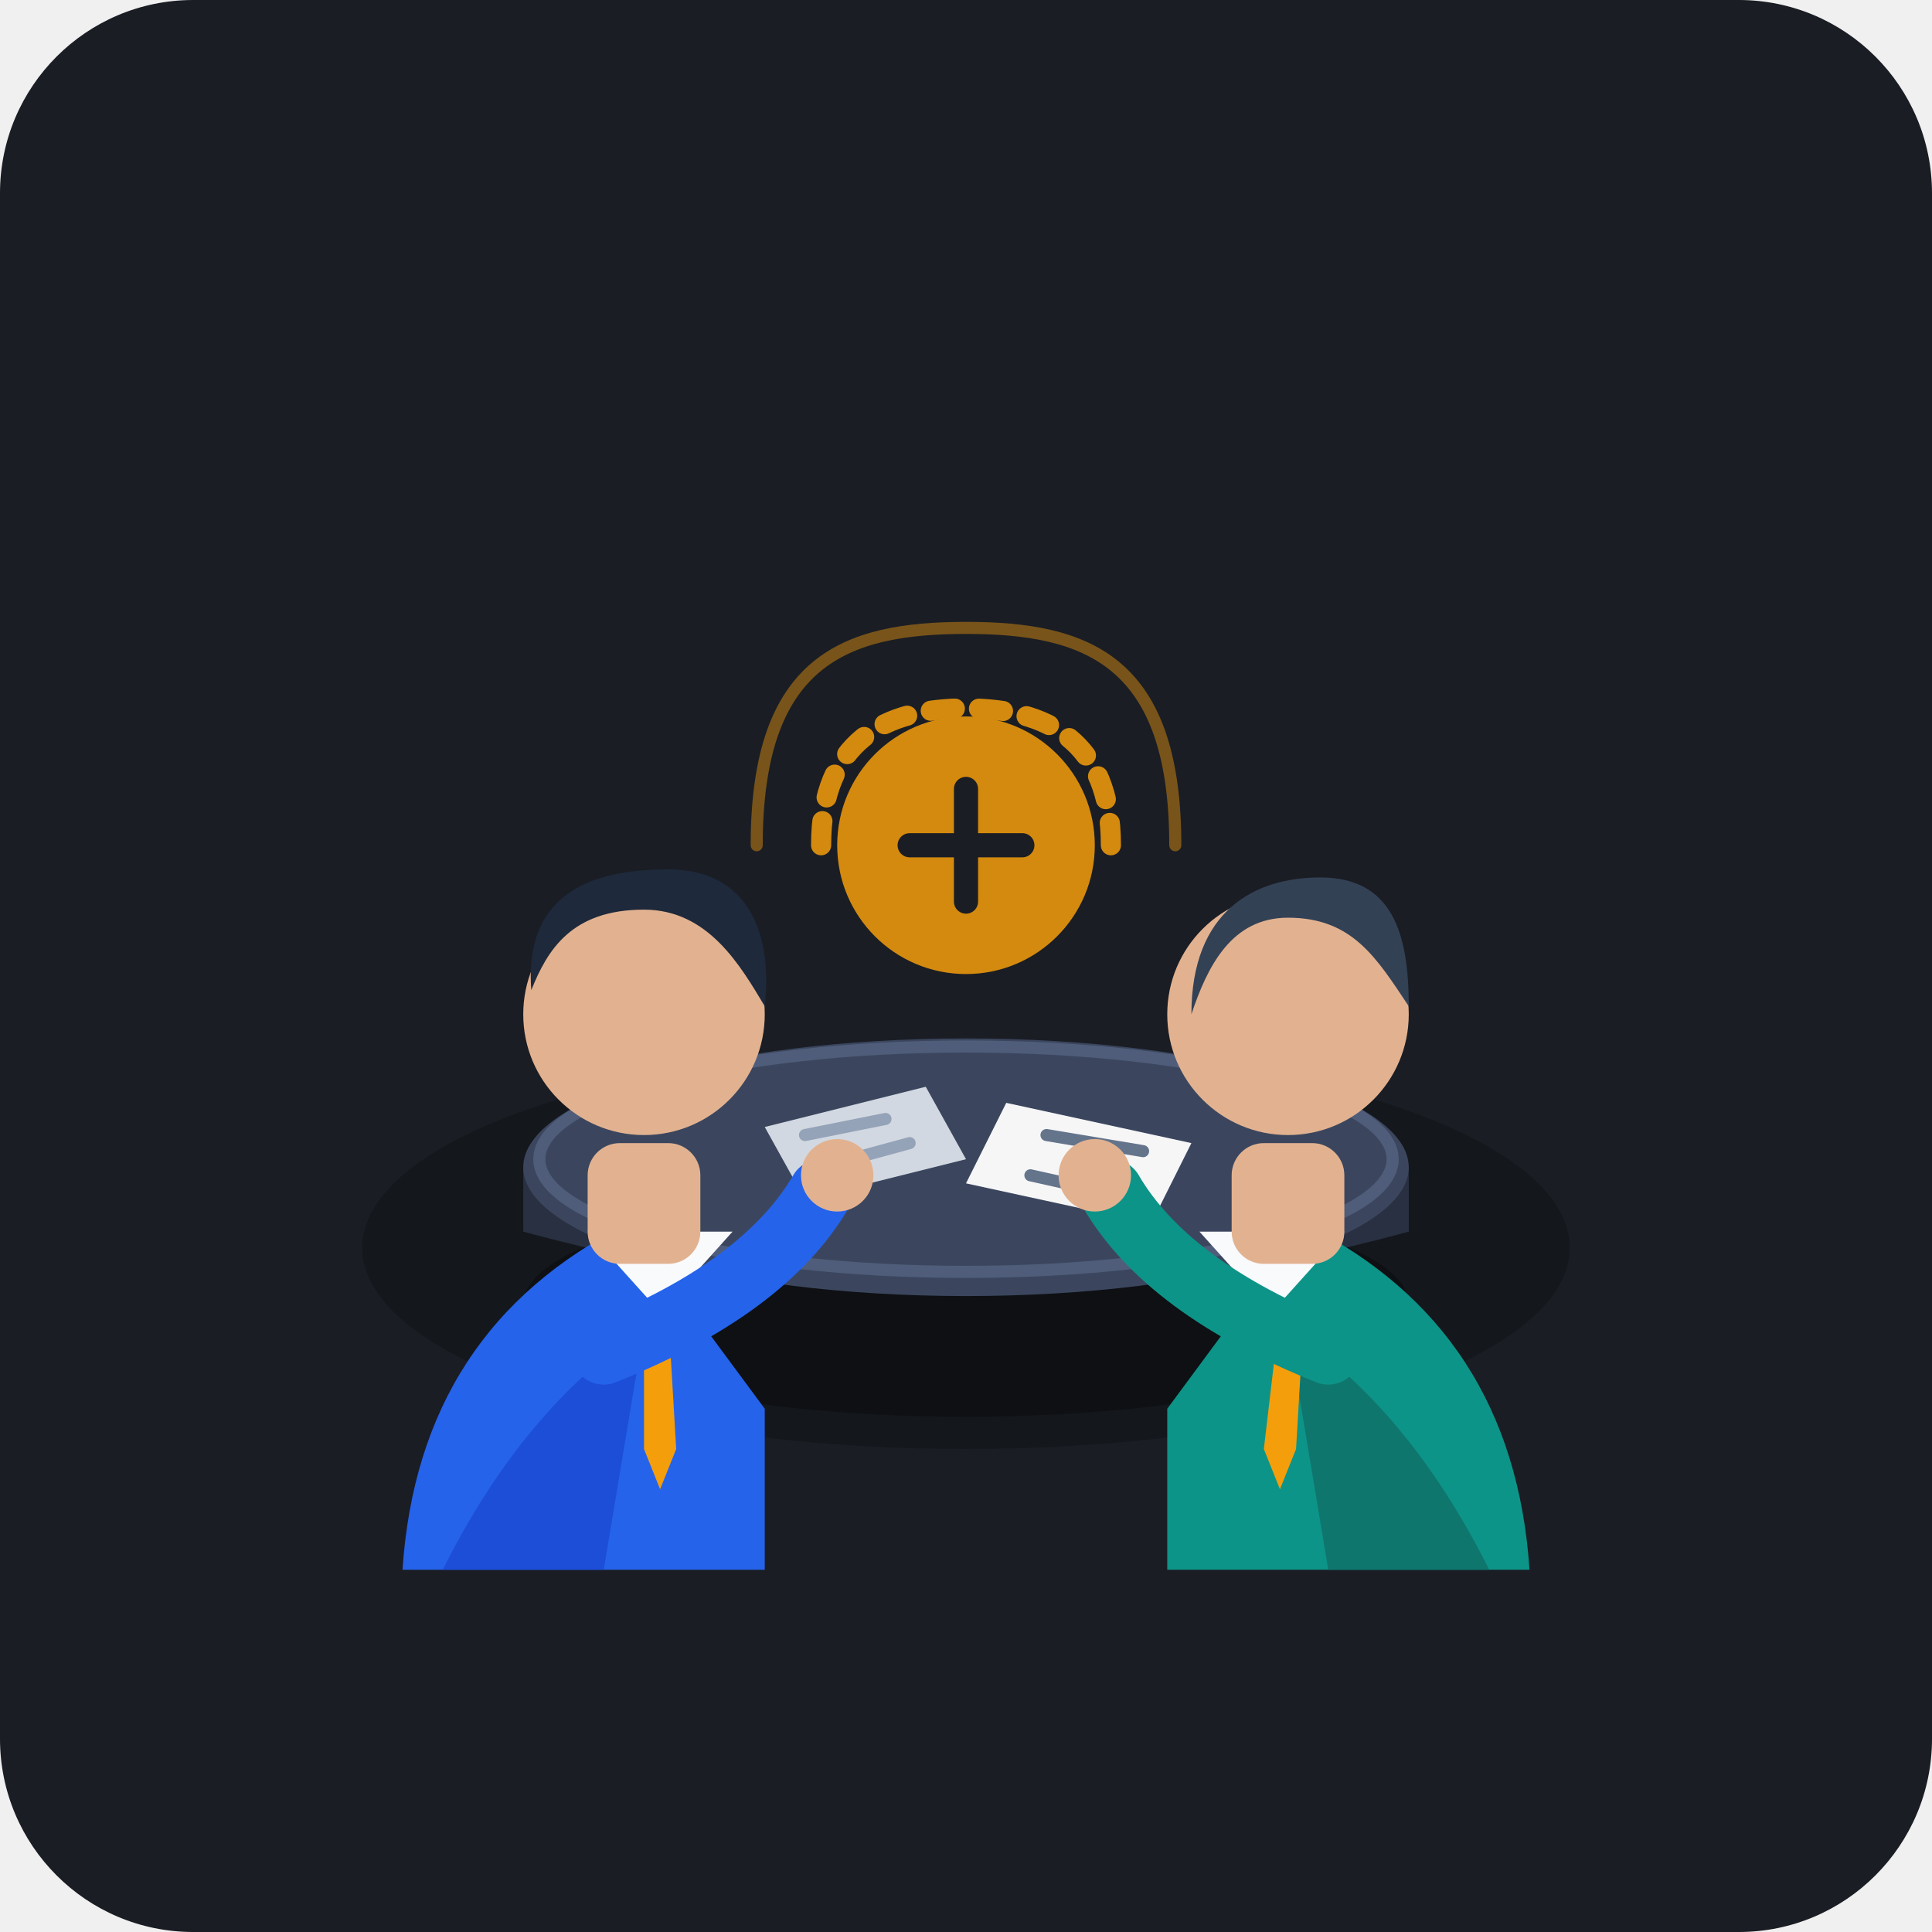
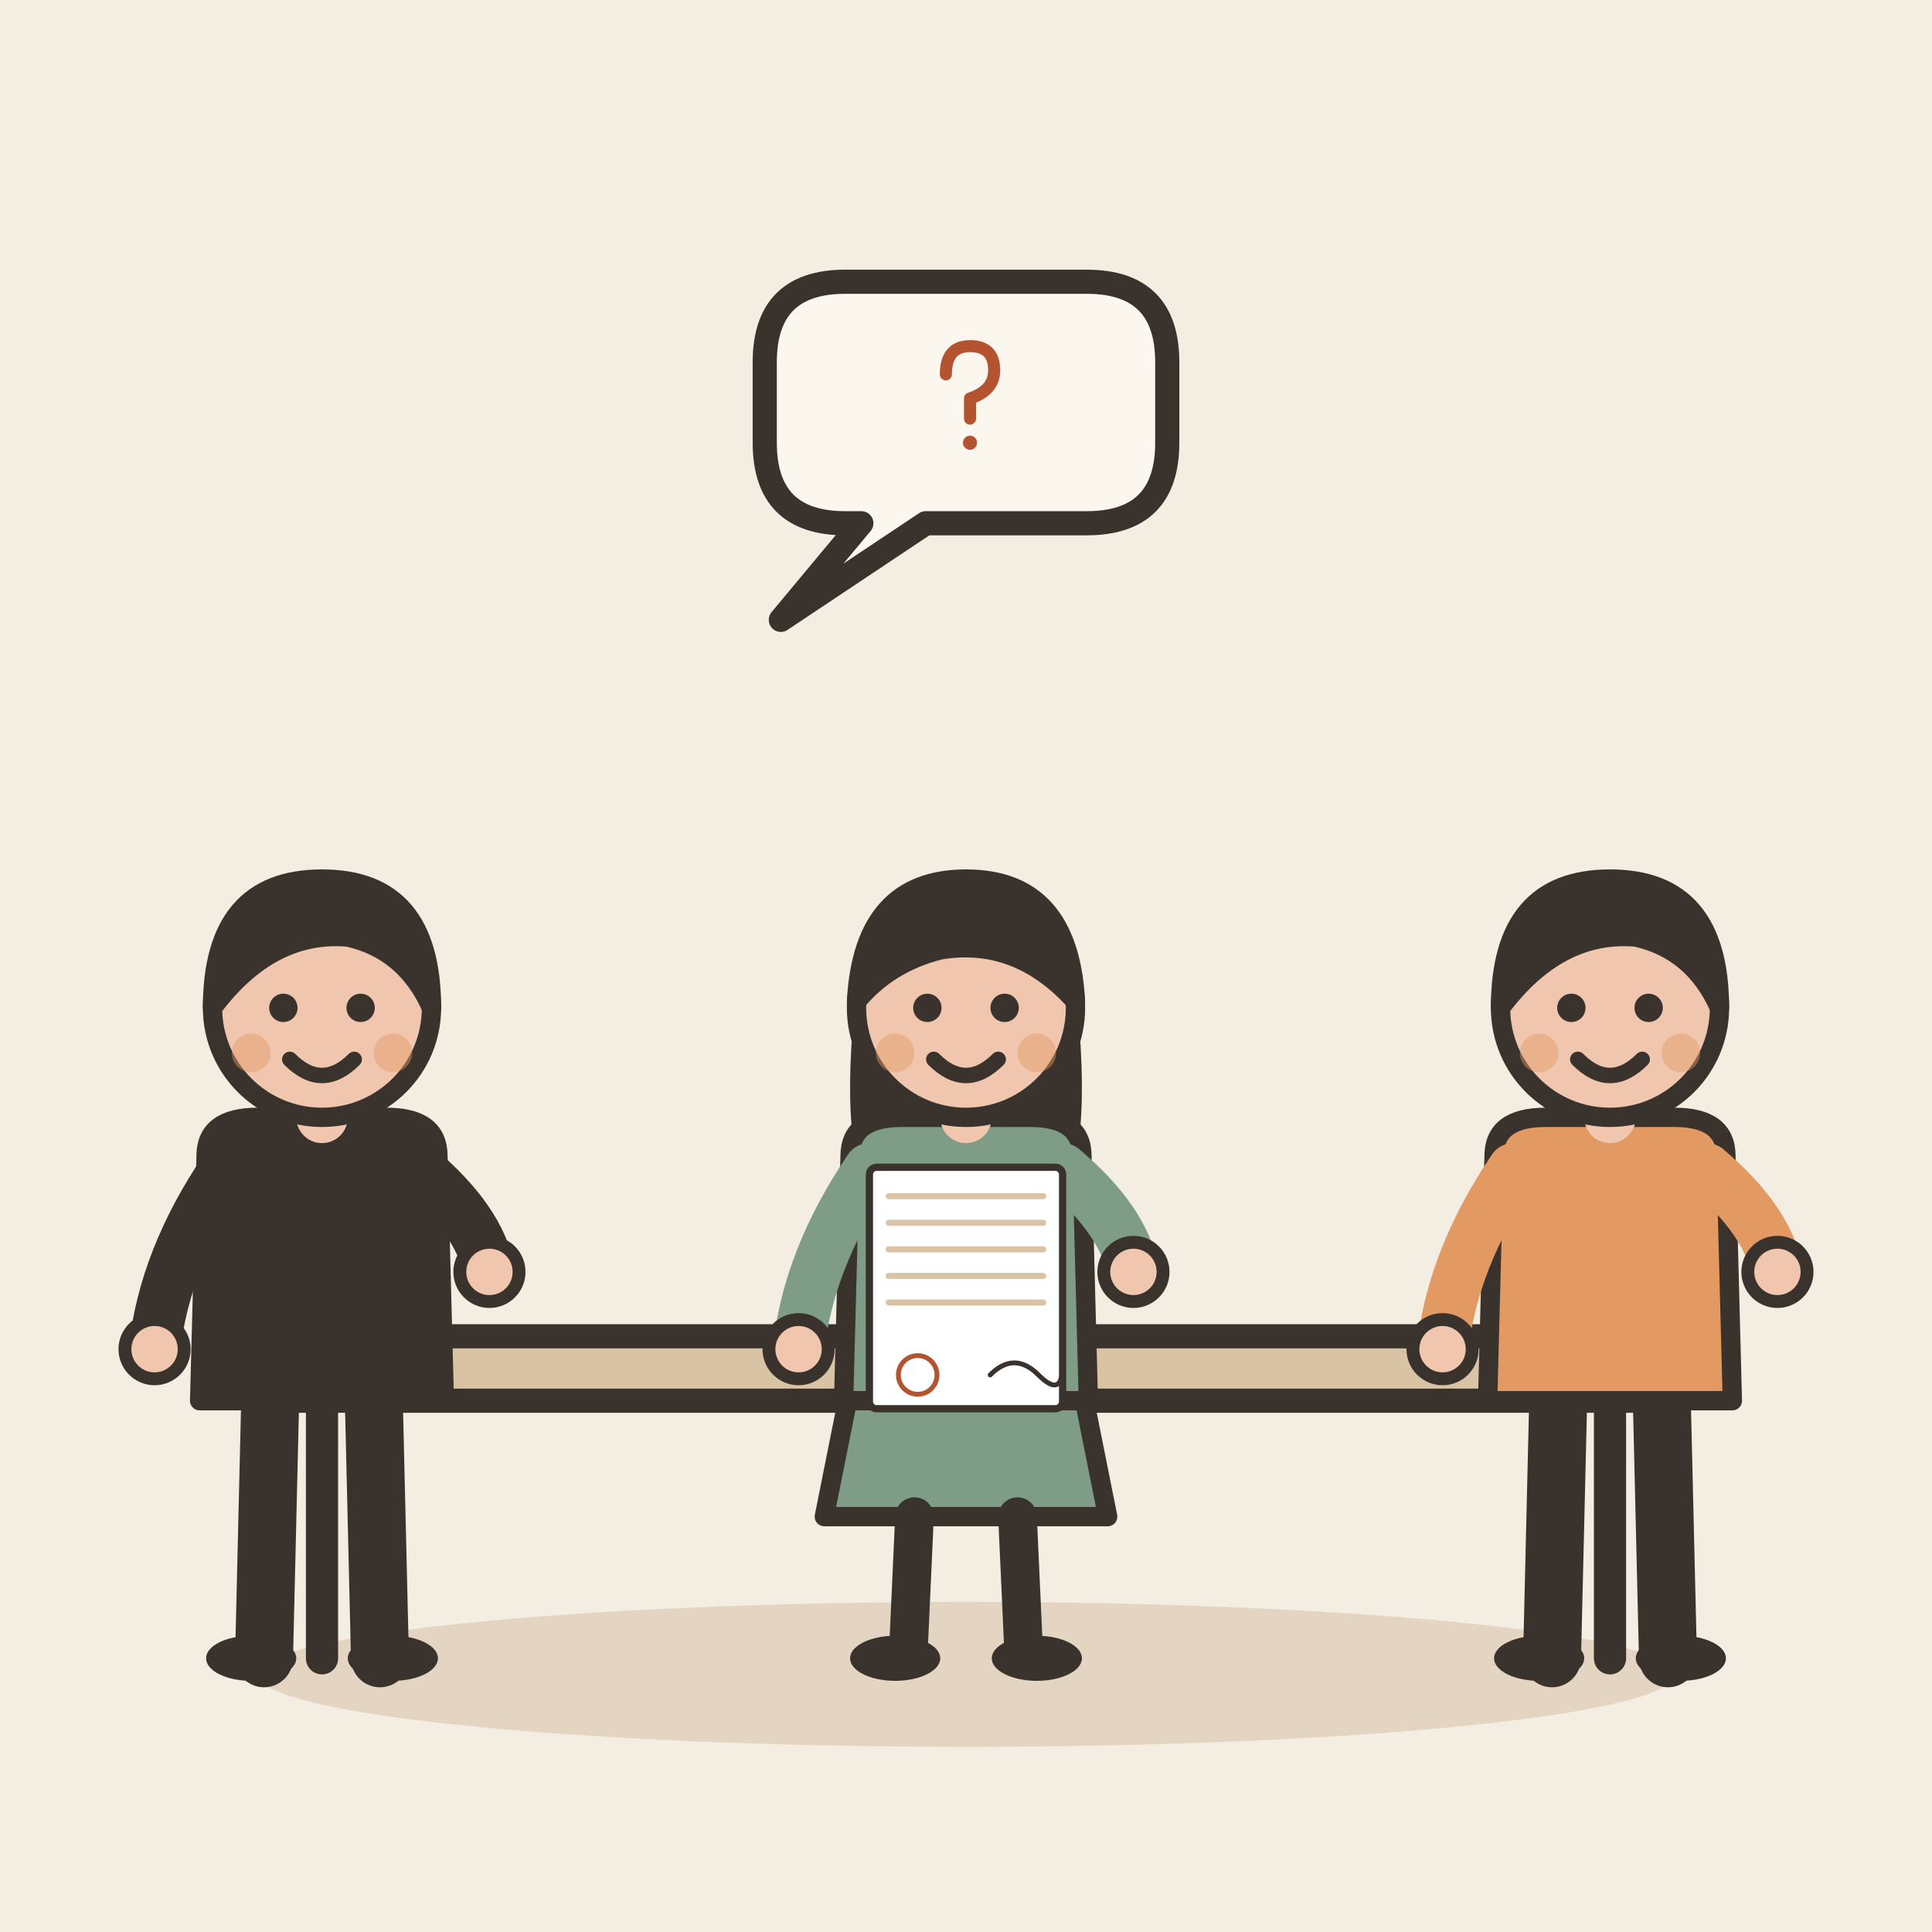
- <svg xmlns="http://www.w3.org/2000/svg" width="240" height="240" viewBox="0 0 240 240">
-   <rect width="240" height="240" rx="24" fill="#1A1D24" />
-   <ellipse cx="120" cy="155" rx="75" ry="25" fill="#111317" opacity="0.6" />
-   <g>
-     <ellipse cx="120" cy="162" rx="55" ry="14" fill="#0E1013" />
-     <path d="M 65 145 Q 120 160 175 145 L 175 153 Q 120 168 65 153 Z" fill="#283042" />
-     <ellipse cx="120" cy="145" rx="55" ry="16" fill="#3B465E" />
-     <ellipse cx="120" cy="144" rx="53" ry="14" fill="none" stroke="#4F5D7A" stroke-width="1.5" />
+ <svg xmlns="http://www.w3.org/2000/svg" viewBox="0 0 240 240" data-style="editorial">
+   <rect width="240" height="240" fill="#F4EDE2" />
+   <ellipse cx="120" cy="208" rx="88" ry="9" fill="#E3D5C1" />
+   <g transform="translate(120 206)">
+     <rect x="-90" y="-40" width="180" height="8" rx="3" fill="#D8C3A5" stroke="#3A332D" stroke-width="3" stroke-linecap="round" stroke-linejoin="round" />
+     <path d="M-80 -32L-80 0" stroke="#3A332D" stroke-width="4" stroke-linecap="round" fill="none" />
+     <path d="M80 -32L80 0" stroke="#3A332D" stroke-width="4" stroke-linecap="round" fill="none" />
  </g>
-   <g transform="translate(0, 2)">
-     <path d="M 95 138 L 115 133 L 120 142 L 100 147 Z" fill="#E2E8F0" opacity="0.9" />
-     <line x1="100" y1="139" x2="110" y2="137" stroke="#94A3B8" stroke-width="1.5" stroke-linecap="round" />
-     <line x1="102" y1="143" x2="113" y2="140" stroke="#94A3B8" stroke-width="1.5" stroke-linecap="round" />
-     <path d="M 125 135 L 148 140 L 143 150 L 120 145 Z" fill="#FFFFFF" opacity="0.95" />
-     <line x1="130" y1="139" x2="142" y2="141" stroke="#64748B" stroke-width="1.5" stroke-linecap="round" />
-     <line x1="128" y1="144" x2="137" y2="146" stroke="#64748B" stroke-width="1.5" stroke-linecap="round" />
-     <circle cx="140" cy="147" r="1.5" fill="#F59E0B" />
+   <g transform="translate(40 206) scale(0.8 0.8)">
+     <path d="M-8 -42L-9 0" stroke="#3A332D" stroke-width="9" stroke-linecap="round" fill="none" />
+     <path d="M8 -42L9 0" stroke="#3A332D" stroke-width="9" stroke-linecap="round" fill="none" />
+     <ellipse cx="-11" cy="0" rx="7" ry="3.5" fill="#3A332D" />
+     <ellipse cx="11" cy="0" rx="7" ry="3.5" fill="#3A332D" />
+     <path d="M-18 -78Q-18 -84 -10 -84L10 -84Q18 -84 18 -78L19 -40L-19 -40Z" fill="#3A332D" stroke="#3A332D" stroke-width="3" stroke-linecap="round" stroke-linejoin="round" />
+     <path d="M-15 -76Q-24.5 -62 -26 -48" fill="none" stroke="#3A332D" stroke-width="8" stroke-linecap="round" stroke-linejoin="round" />
+     <circle cx="-26" cy="-48" r="4.6" fill="#F0C7AE" stroke="#3A332D" stroke-linecap="round" stroke-linejoin="round" stroke-width="2" />
+     <path d="M15 -76Q24.5 -68 26 -60" fill="none" stroke="#3A332D" stroke-width="8" stroke-linecap="round" stroke-linejoin="round" />
+     <circle cx="26" cy="-60" r="4.6" fill="#F0C7AE" stroke="#3A332D" stroke-linecap="round" stroke-linejoin="round" stroke-width="2" />
+     <path d="M0 -84L0 -88" stroke="#F0C7AE" stroke-width="8" stroke-linecap="round" fill="none" />
+     <circle cx="0" cy="-101" r="17" fill="#F0C7AE" stroke="#3A332D" stroke-width="3" stroke-linecap="round" stroke-linejoin="round" />
+     <path d="M-17 -101Q-17 -121 0 -121Q17 -121 17 -101Q13 -110 4 -112Q-8 -113 -17 -101Z" fill="#3A332D" stroke="#3A332D" stroke-width="3" stroke-linecap="round" stroke-linejoin="round" />
+     <circle cx="-6" cy="-101" r="2.2" fill="#3A332D" />
+     <circle cx="6" cy="-101" r="2.2" fill="#3A332D" />
+     <path d="M-5 -93Q0 -88 5 -93" fill="none" stroke="#3A332D" stroke-width="2.4" stroke-linecap="round" stroke-linejoin="round" />
+     <circle cx="-11" cy="-94" r="3" fill="#E39A62" opacity="0.45" />
+     <circle cx="11" cy="-94" r="3" fill="#E39A62" opacity="0.45" />
  </g>
-   <g>
-     <path d="M 50 195 Q 52 165 78 152 L 95 175 L 95 195 Z" fill="#2563EB" />
-     <path d="M 55 195 Q 65 175 80 165 L 75 195 Z" fill="#1D4ED8" />
-     <polygon points="73,153 82,163 91,153" fill="#F8FAFC" />
-     <polygon points="80,163 83,163 84,180 82,185 80,180" fill="#F59E0B" />
-     <rect x="73" y="142" width="14" height="15" rx="4" fill="#E2B290" />
-     <circle cx="80" cy="126" r="15" fill="#E2B290" />
-     <path d="M 66 123 C 65 110, 75 108, 83 108 C 93 108, 96 116, 95 125 C 92 120, 88 113, 80 113 C 71 113, 68 118, 66 123 Z" fill="#1E293B" />
-     <path d="M 75 168 Q 95 160 102 148" fill="none" stroke="#2563EB" stroke-width="8" stroke-linecap="round" />
-     <circle cx="104" cy="146" r="4.5" fill="#E2B290" />
+   <g transform="translate(120 206) scale(0.8 0.8)">
+     <path d="M-18 -42L-22 -22L22 -22L18 -42Z" fill="#7E9C86" stroke="#3A332D" stroke-width="3" stroke-linecap="round" stroke-linejoin="round" />
+     <path d="M-8 -22L-9 0" stroke="#3A332D" stroke-width="6" stroke-linecap="round" fill="none" />
+     <path d="M8 -22L9 0" stroke="#3A332D" stroke-width="6" stroke-linecap="round" fill="none" />
+     <ellipse cx="-11" cy="0" rx="7" ry="3.5" fill="#3A332D" />
+     <ellipse cx="11" cy="0" rx="7" ry="3.5" fill="#3A332D" />
+     <path d="M-17 -104Q-20 -78 -14 -70L-6 -78L6 -78L14 -70Q20 -78 17 -104Z" fill="#3A332D" />
+     <path d="M-18 -78Q-18 -84 -10 -84L10 -84Q18 -84 18 -78L19 -40L-19 -40Z" fill="#7E9C86" stroke="#3A332D" stroke-width="3" stroke-linecap="round" stroke-linejoin="round" />
+     <path d="M-15 -76Q-24.5 -62 -26 -48" fill="none" stroke="#7E9C86" stroke-width="8" stroke-linecap="round" stroke-linejoin="round" />
+     <circle cx="-26" cy="-48" r="4.6" fill="#F0C7AE" stroke="#3A332D" stroke-linecap="round" stroke-linejoin="round" stroke-width="2" />
+     <path d="M15 -76Q24.5 -68 26 -60" fill="none" stroke="#7E9C86" stroke-width="8" stroke-linecap="round" stroke-linejoin="round" />
+     <circle cx="26" cy="-60" r="4.6" fill="#F0C7AE" stroke="#3A332D" stroke-linecap="round" stroke-linejoin="round" stroke-width="2" />
+     <path d="M0 -84L0 -88" stroke="#F0C7AE" stroke-width="8" stroke-linecap="round" fill="none" />
+     <circle cx="0" cy="-101" r="17" fill="#F0C7AE" stroke="#3A332D" stroke-width="3" stroke-linecap="round" stroke-linejoin="round" />
+     <path d="M-17 -102Q-16 -121 0 -121Q16 -121 17 -102Q8 -112 -4 -110Q-12 -108 -17 -102Z" fill="#3A332D" stroke="#3A332D" stroke-width="3" stroke-linecap="round" stroke-linejoin="round" />
+     <circle cx="-6" cy="-101" r="2.2" fill="#3A332D" />
+     <circle cx="6" cy="-101" r="2.2" fill="#3A332D" />
+     <path d="M-5 -93Q0 -88 5 -93" fill="none" stroke="#3A332D" stroke-width="2.4" stroke-linecap="round" stroke-linejoin="round" />
+     <circle cx="-11" cy="-94" r="3" fill="#E39A62" opacity="0.45" />
+     <circle cx="11" cy="-94" r="3" fill="#E39A62" opacity="0.45" />
  </g>
-   <g>
-     <path d="M 190 195 Q 188 165 162 152 L 145 175 L 145 195 Z" fill="#0D9488" />
-     <path d="M 185 195 Q 175 175 160 165 L 165 195 Z" fill="#0F766E" />
-     <polygon points="167,153 158,163 149,153" fill="#F8FAFC" />
-     <polygon points="159,163 162,163 161,180 159,185 157,180" fill="#F59E0B" />
-     <rect x="153" y="142" width="14" height="15" rx="4" fill="#E2B290" />
-     <circle cx="160" cy="126" r="15" fill="#E2B290" />
-     <path d="M 148 126 C 148 113, 156 109, 164 109 C 173 109, 175 116, 175 125 C 171 119, 168 114, 160 114 C 153 114, 150 120, 148 126 Z" fill="#334155" />
-     <path d="M 165 168 Q 145 160 138 148" fill="none" stroke="#0D9488" stroke-width="8" stroke-linecap="round" />
-     <circle cx="136" cy="146" r="4.5" fill="#E2B290" />
+   <g transform="translate(200 206) scale(0.8 0.8)">
+     <path d="M-8 -42L-9 0" stroke="#3A332D" stroke-width="9" stroke-linecap="round" fill="none" />
+     <path d="M8 -42L9 0" stroke="#3A332D" stroke-width="9" stroke-linecap="round" fill="none" />
+     <ellipse cx="-11" cy="0" rx="7" ry="3.5" fill="#3A332D" />
+     <ellipse cx="11" cy="0" rx="7" ry="3.5" fill="#3A332D" />
+     <path d="M-18 -78Q-18 -84 -10 -84L10 -84Q18 -84 18 -78L19 -40L-19 -40Z" fill="#E39A62" stroke="#3A332D" stroke-width="3" stroke-linecap="round" stroke-linejoin="round" />
+     <path d="M-15 -76Q-24.5 -62 -26 -48" fill="none" stroke="#E39A62" stroke-width="8" stroke-linecap="round" stroke-linejoin="round" />
+     <circle cx="-26" cy="-48" r="4.6" fill="#F0C7AE" stroke="#3A332D" stroke-linecap="round" stroke-linejoin="round" stroke-width="2" />
+     <path d="M15 -76Q24.5 -68 26 -60" fill="none" stroke="#E39A62" stroke-width="8" stroke-linecap="round" stroke-linejoin="round" />
+     <circle cx="26" cy="-60" r="4.6" fill="#F0C7AE" stroke="#3A332D" stroke-linecap="round" stroke-linejoin="round" stroke-width="2" />
+     <path d="M0 -84L0 -88" stroke="#F0C7AE" stroke-width="8" stroke-linecap="round" fill="none" />
+     <circle cx="0" cy="-101" r="17" fill="#F0C7AE" stroke="#3A332D" stroke-width="3" stroke-linecap="round" stroke-linejoin="round" />
+     <path d="M-17 -101Q-17 -121 0 -121Q17 -121 17 -101Q13 -110 4 -112Q-8 -113 -17 -101Z" fill="#3A332D" stroke="#3A332D" stroke-width="3" stroke-linecap="round" stroke-linejoin="round" />
+     <circle cx="-6" cy="-101" r="2.2" fill="#3A332D" />
+     <circle cx="6" cy="-101" r="2.2" fill="#3A332D" />
+     <path d="M-5 -93Q0 -88 5 -93" fill="none" stroke="#3A332D" stroke-width="2.4" stroke-linecap="round" stroke-linejoin="round" />
+     <circle cx="-11" cy="-94" r="3" fill="#E39A62" opacity="0.45" />
+     <circle cx="11" cy="-94" r="3" fill="#E39A62" opacity="0.45" />
  </g>
-   <g opacity="0.85">
-     <circle cx="120" cy="105" r="16" fill="#F59E0B" />
-     <path d="M 113 105 L 127 105 M 120 98 L 120 112" stroke="#1A1D24" stroke-width="3" stroke-linecap="round" />
-     <path d="M 102 105 C 102 92, 110 88, 120 88 C 130 88, 138 92, 138 105" fill="none" stroke="#F59E0B" stroke-width="2.5" stroke-linecap="round" stroke-dasharray="3 3" />
-     <path d="M 94 105 C 94 82, 105 78, 120 78 C 135 78, 146 82, 146 105" fill="none" stroke="#F59E0B" stroke-width="1.5" stroke-linecap="round" opacity="0.5" />
+   <path d="M95 45Q95 35 105 35L135 35Q145 35 145 45L145 55Q145 65 135 65L115 65L97 77L107 65L105 65Q95 65 95 55Z" fill="#FBF6EE" stroke="#3A332D" stroke-width="3" stroke-linecap="round" stroke-linejoin="round" />
+   <g transform="translate(120 50)">
+     <g transform="translate(0 0) scale(0.25 0.25)">
+       <path d="M-10 -14Q-10 -28 2 -28Q14 -28 14 -16Q14 -6 2 -2L2 8" fill="none" stroke="#B4532F" stroke-width="6" stroke-linecap="round" stroke-linejoin="round" />
+       <circle cx="2" cy="20" r="3.5" fill="#B4532F" />
+     </g>
+   </g>
+   <g transform="translate(120 160) scale(0.3 0.3)">
+     <g transform="translate(0 0)">
+       <rect x="-40" y="-50" width="80" height="100" rx="3" fill="#FFFFFF" stroke="#3A332D" stroke-width="3" stroke-linecap="round" stroke-linejoin="round" />
+       <path d="M-32 -38L32 -38" stroke="#D8C3A5" stroke-width="2.5" stroke-linecap="round" fill="none" />
+       <path d="M-32 -27L32 -27" stroke="#D8C3A5" stroke-width="2.5" stroke-linecap="round" fill="none" />
+       <path d="M-32 -16L32 -16" stroke="#D8C3A5" stroke-width="2.5" stroke-linecap="round" fill="none" />
+       <path d="M-32 -5L32 -5" stroke="#D8C3A5" stroke-width="2.5" stroke-linecap="round" fill="none" />
+       <path d="M-32 6L32 6" stroke="#D8C3A5" stroke-width="2.5" stroke-linecap="round" fill="none" />
+     </g>
+     <path d="M10 36Q20 26 30 36T40 32" fill="none" stroke="#3A332D" stroke-width="2" stroke-linecap="round" stroke-linejoin="round" />
+     <circle cx="-20" cy="36" r="8" fill="none" stroke-linecap="round" stroke-linejoin="round" stroke="#B4532F" stroke-width="2" />
  </g>
</svg>
